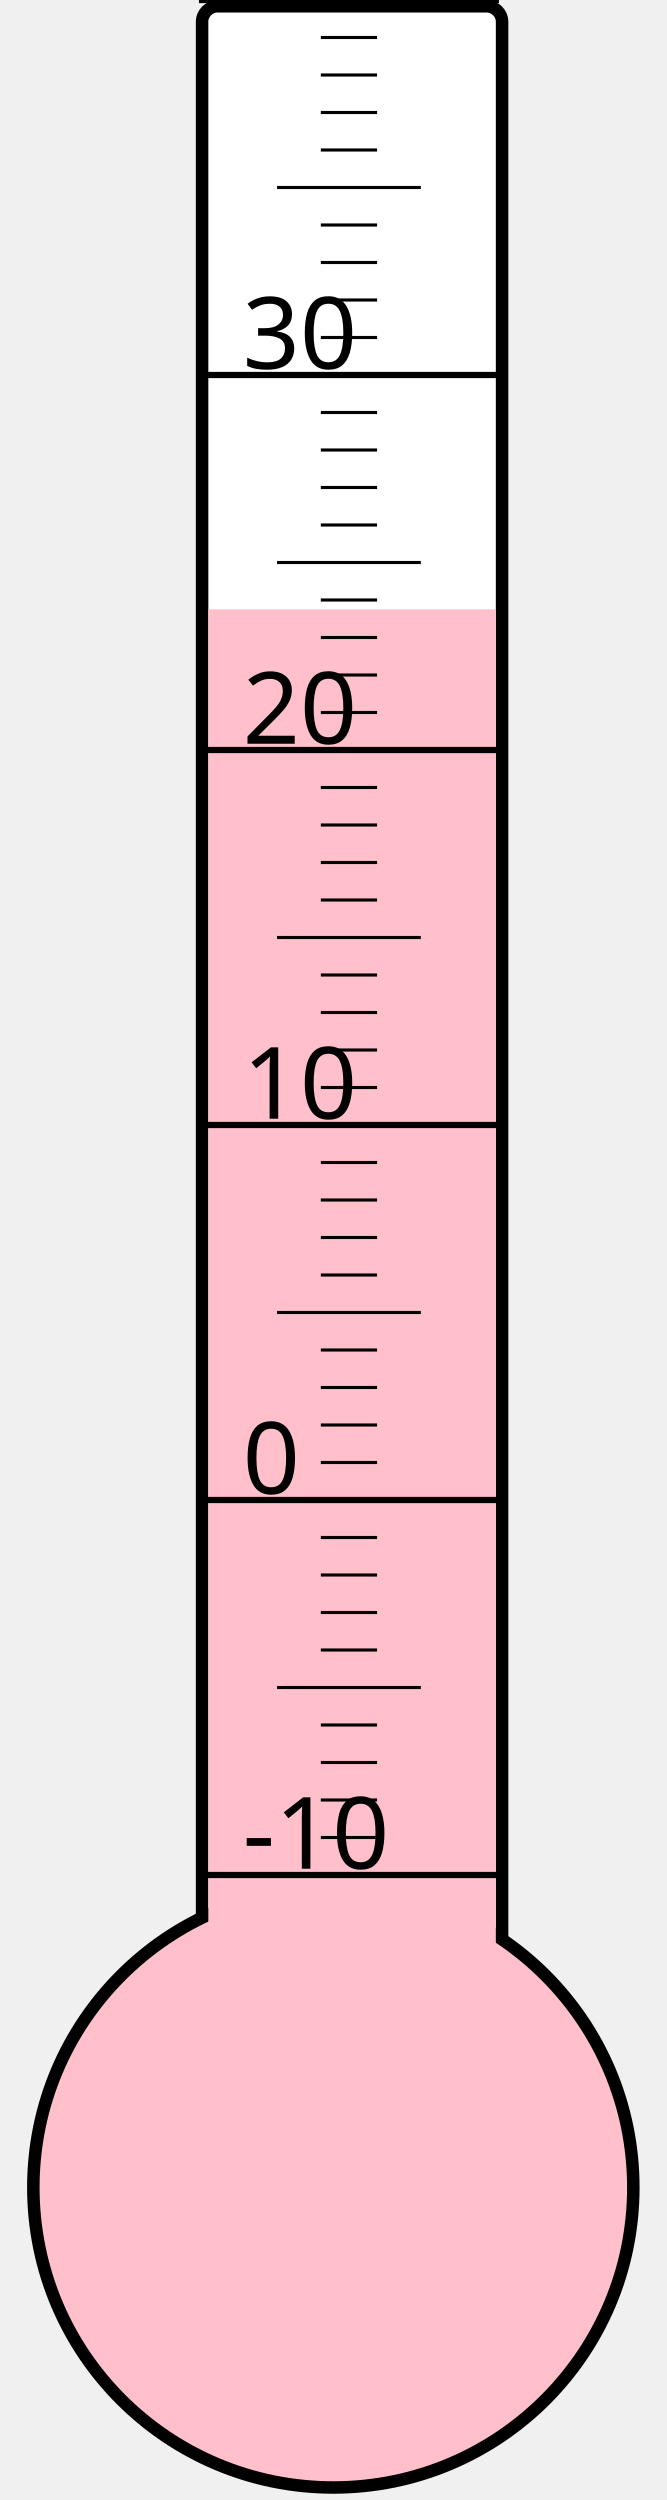
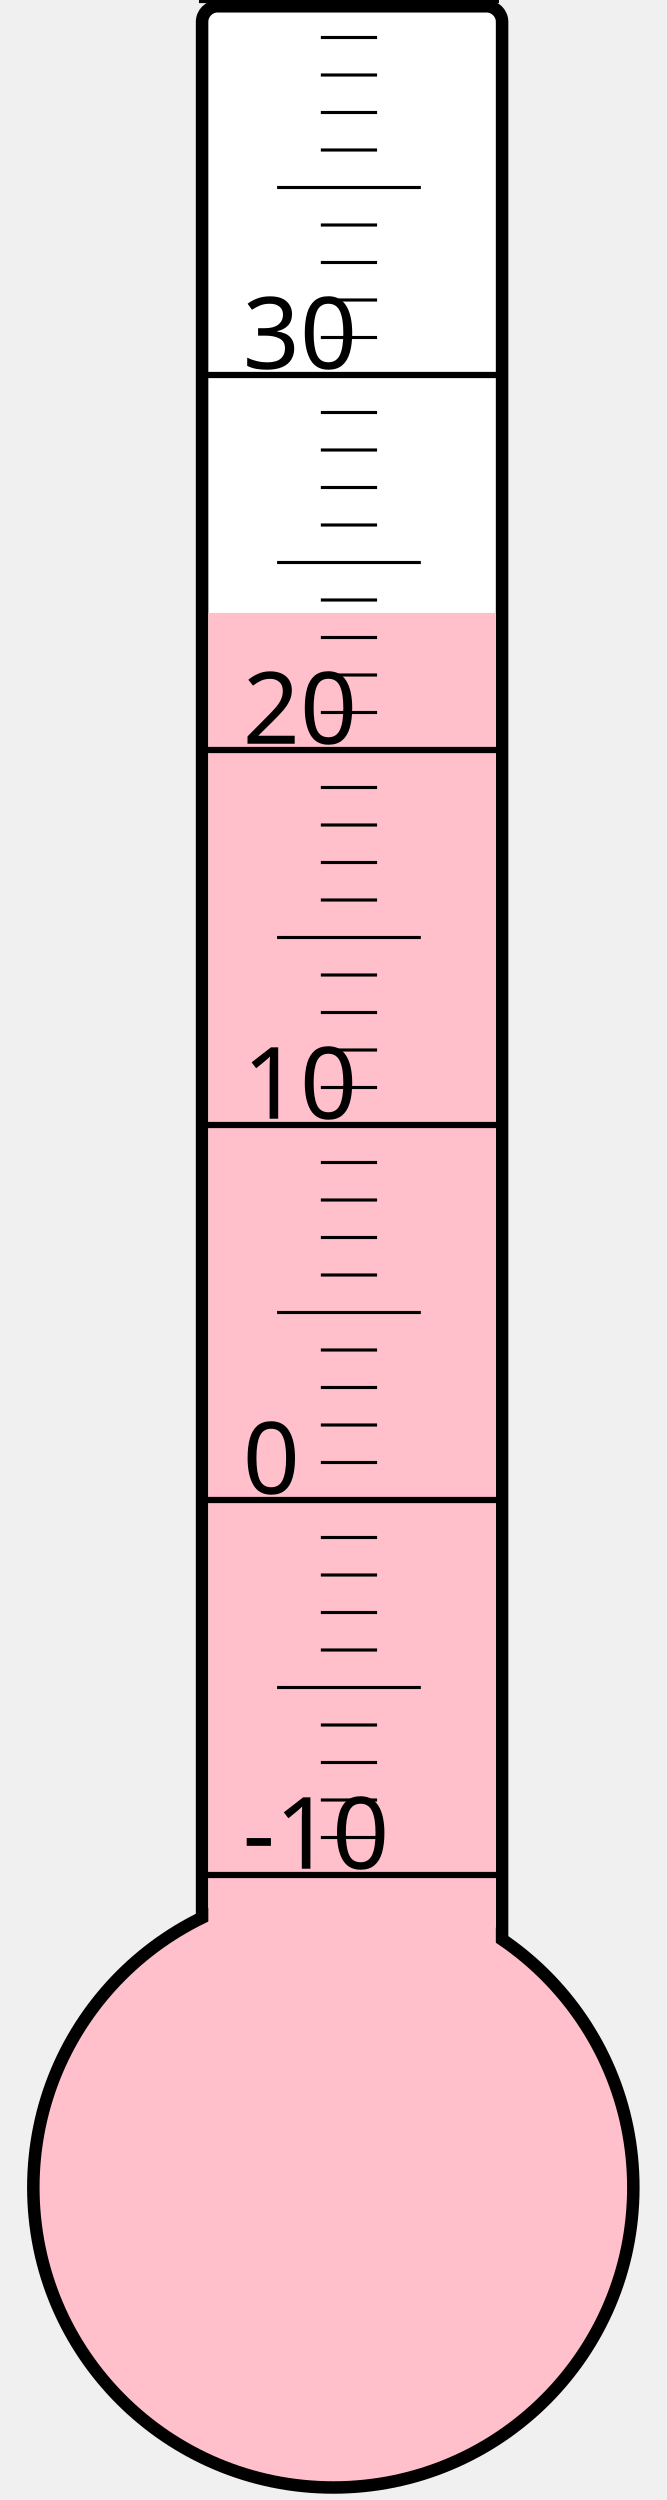
<svg xmlns="http://www.w3.org/2000/svg" width="40px" height="150px" viewBox="0 0 200 800">
  <rect width="200" height="800" x="0" y="0" style="fill: #ffffeb; fill-opacity: 0;" />
  <rect width="96" height="680" x="58" y="2" rx="5" ry="5" style="fill: white; fill-opacity: 1; stroke: black; stroke-width: 4;" />
  <circle cx="100" cy="700" r="96" style="fill: pink; stroke: black; stroke-width: 4;" />
-   <rect width="92" height="505.0" x="60" y="195.0" style="fill: pink; fill-opacity: 1; stroke-width: 0;" />
+   <rect width="92" height="503.875" x="60" y="196.125" style="fill: pink; fill-opacity: 1; stroke-width: 0;" />
  <text x="71" y="598" style="font-family: sans-serif; font-size: 24pt;">-10</text>
  <text x="71" y="478" style="font-family: sans-serif; font-size: 24pt;">0</text>
  <text x="71" y="358" style="font-family: sans-serif; font-size: 24pt;">10</text>
  <text x="71" y="238" style="font-family: sans-serif; font-size: 24pt;">20</text>
  <text x="71" y="118" style="font-family: sans-serif; font-size: 24pt;">30</text>
  <g style="stroke: black;">
    <line x1="57" y1="600" x2="153" y2="600" style="stroke-width: 2;" />
    <line x1="96" y1="588" x2="114" y2="588" style="stroke-width: 1;" />
    <line x1="96" y1="576" x2="114" y2="576" style="stroke-width: 1;" />
    <line x1="96" y1="564" x2="114" y2="564" style="stroke-width: 1;" />
    <line x1="96" y1="552" x2="114" y2="552" style="stroke-width: 1;" />
    <line x1="82" y1="540" x2="128" y2="540" style="stroke-width: 1;" />
    <line x1="96" y1="528" x2="114" y2="528" style="stroke-width: 1;" />
    <line x1="96" y1="516" x2="114" y2="516" style="stroke-width: 1;" />
    <line x1="96" y1="504" x2="114" y2="504" style="stroke-width: 1;" />
    <line x1="96" y1="492" x2="114" y2="492" style="stroke-width: 1;" />
    <line x1="57" y1="480" x2="153" y2="480" style="stroke-width: 2;" />
    <line x1="96" y1="468" x2="114" y2="468" style="stroke-width: 1;" />
    <line x1="96" y1="456" x2="114" y2="456" style="stroke-width: 1;" />
    <line x1="96" y1="444" x2="114" y2="444" style="stroke-width: 1;" />
    <line x1="96" y1="432" x2="114" y2="432" style="stroke-width: 1;" />
    <line x1="82" y1="420" x2="128" y2="420" style="stroke-width: 1;" />
    <line x1="96" y1="408" x2="114" y2="408" style="stroke-width: 1;" />
    <line x1="96" y1="396" x2="114" y2="396" style="stroke-width: 1;" />
    <line x1="96" y1="384" x2="114" y2="384" style="stroke-width: 1;" />
    <line x1="96" y1="372" x2="114" y2="372" style="stroke-width: 1;" />
    <line x1="57" y1="360" x2="153" y2="360" style="stroke-width: 2;" />
    <line x1="96" y1="348" x2="114" y2="348" style="stroke-width: 1;" />
    <line x1="96" y1="336" x2="114" y2="336" style="stroke-width: 1;" />
    <line x1="96" y1="324" x2="114" y2="324" style="stroke-width: 1;" />
    <line x1="96" y1="312" x2="114" y2="312" style="stroke-width: 1;" />
    <line x1="82" y1="300" x2="128" y2="300" style="stroke-width: 1;" />
    <line x1="96" y1="288" x2="114" y2="288" style="stroke-width: 1;" />
    <line x1="96" y1="276" x2="114" y2="276" style="stroke-width: 1;" />
    <line x1="96" y1="264" x2="114" y2="264" style="stroke-width: 1;" />
    <line x1="96" y1="252" x2="114" y2="252" style="stroke-width: 1;" />
    <line x1="57" y1="240" x2="153" y2="240" style="stroke-width: 2;" />
    <line x1="96" y1="228" x2="114" y2="228" style="stroke-width: 1;" />
    <line x1="96" y1="216" x2="114" y2="216" style="stroke-width: 1;" />
    <line x1="96" y1="204" x2="114" y2="204" style="stroke-width: 1;" />
    <line x1="96" y1="192" x2="114" y2="192" style="stroke-width: 1;" />
    <line x1="82" y1="180" x2="128" y2="180" style="stroke-width: 1;" />
    <line x1="96" y1="168" x2="114" y2="168" style="stroke-width: 1;" />
    <line x1="96" y1="156" x2="114" y2="156" style="stroke-width: 1;" />
    <line x1="96" y1="144" x2="114" y2="144" style="stroke-width: 1;" />
    <line x1="96" y1="132" x2="114" y2="132" style="stroke-width: 1;" />
    <line x1="57" y1="120" x2="153" y2="120" style="stroke-width: 2;" />
    <line x1="96" y1="108" x2="114" y2="108" style="stroke-width: 1;" />
    <line x1="96" y1="96" x2="114" y2="96" style="stroke-width: 1;" />
    <line x1="96" y1="84" x2="114" y2="84" style="stroke-width: 1;" />
    <line x1="96" y1="72" x2="114" y2="72" style="stroke-width: 1;" />
    <line x1="82" y1="60" x2="128" y2="60" style="stroke-width: 1;" />
    <line x1="96" y1="48" x2="114" y2="48" style="stroke-width: 1;" />
    <line x1="96" y1="36" x2="114" y2="36" style="stroke-width: 1;" />
    <line x1="96" y1="24" x2="114" y2="24" style="stroke-width: 1;" />
    <line x1="96" y1="12" x2="114" y2="12" style="stroke-width: 1;" />
    <line x1="57" y1="0" x2="153" y2="0" style="stroke-width: 2;" />
  </g>
</svg>
